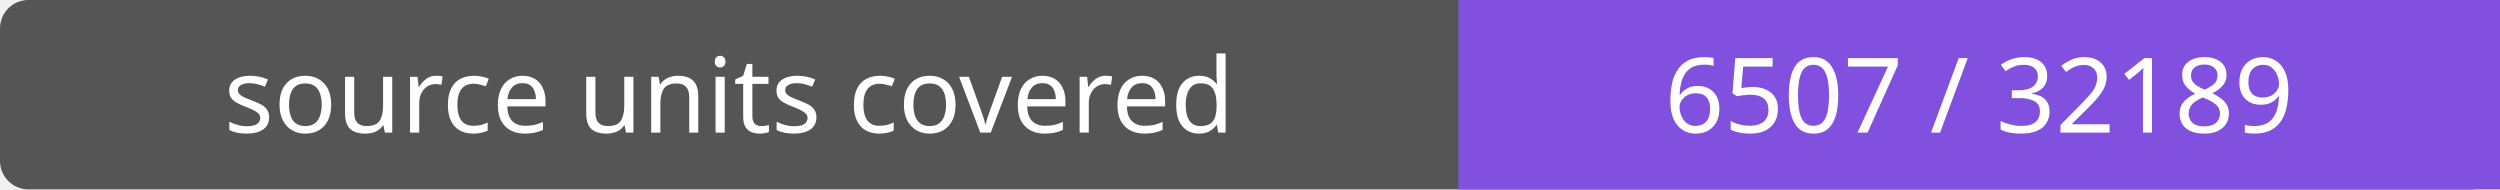
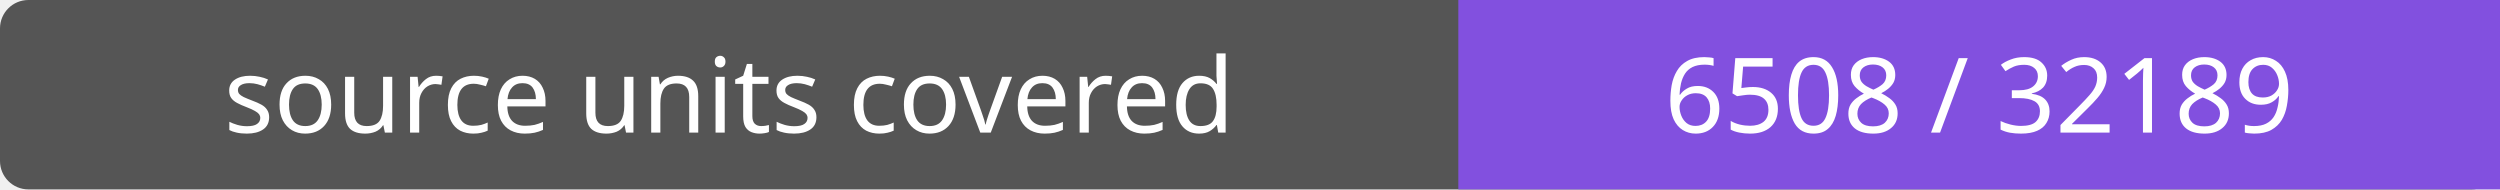
- <svg xmlns="http://www.w3.org/2000/svg" width="264" height="20" role="img" aria-label="source units covered: 6507 / 32189">
+ <svg xmlns="http://www.w3.org/2000/svg" width="264" height="20" role="img" aria-label="source units covered: 6508 / 32189">
  <rect width="264" height="20" rx="3" fill="#555" />
  <path fill="#8250df" d="M154 0h110v20H154z" />
  <g fill="#fff" text-anchor="middle" font-family="Verdana,sans-serif" font-size="11">
    <text x="77.0" y="14">source units covered</text>
-     <text x="209.0" y="14">6507 / 32189</text>
+     <text x="209.0" y="14">6508 / 32189</text>
  </g>
</svg>
